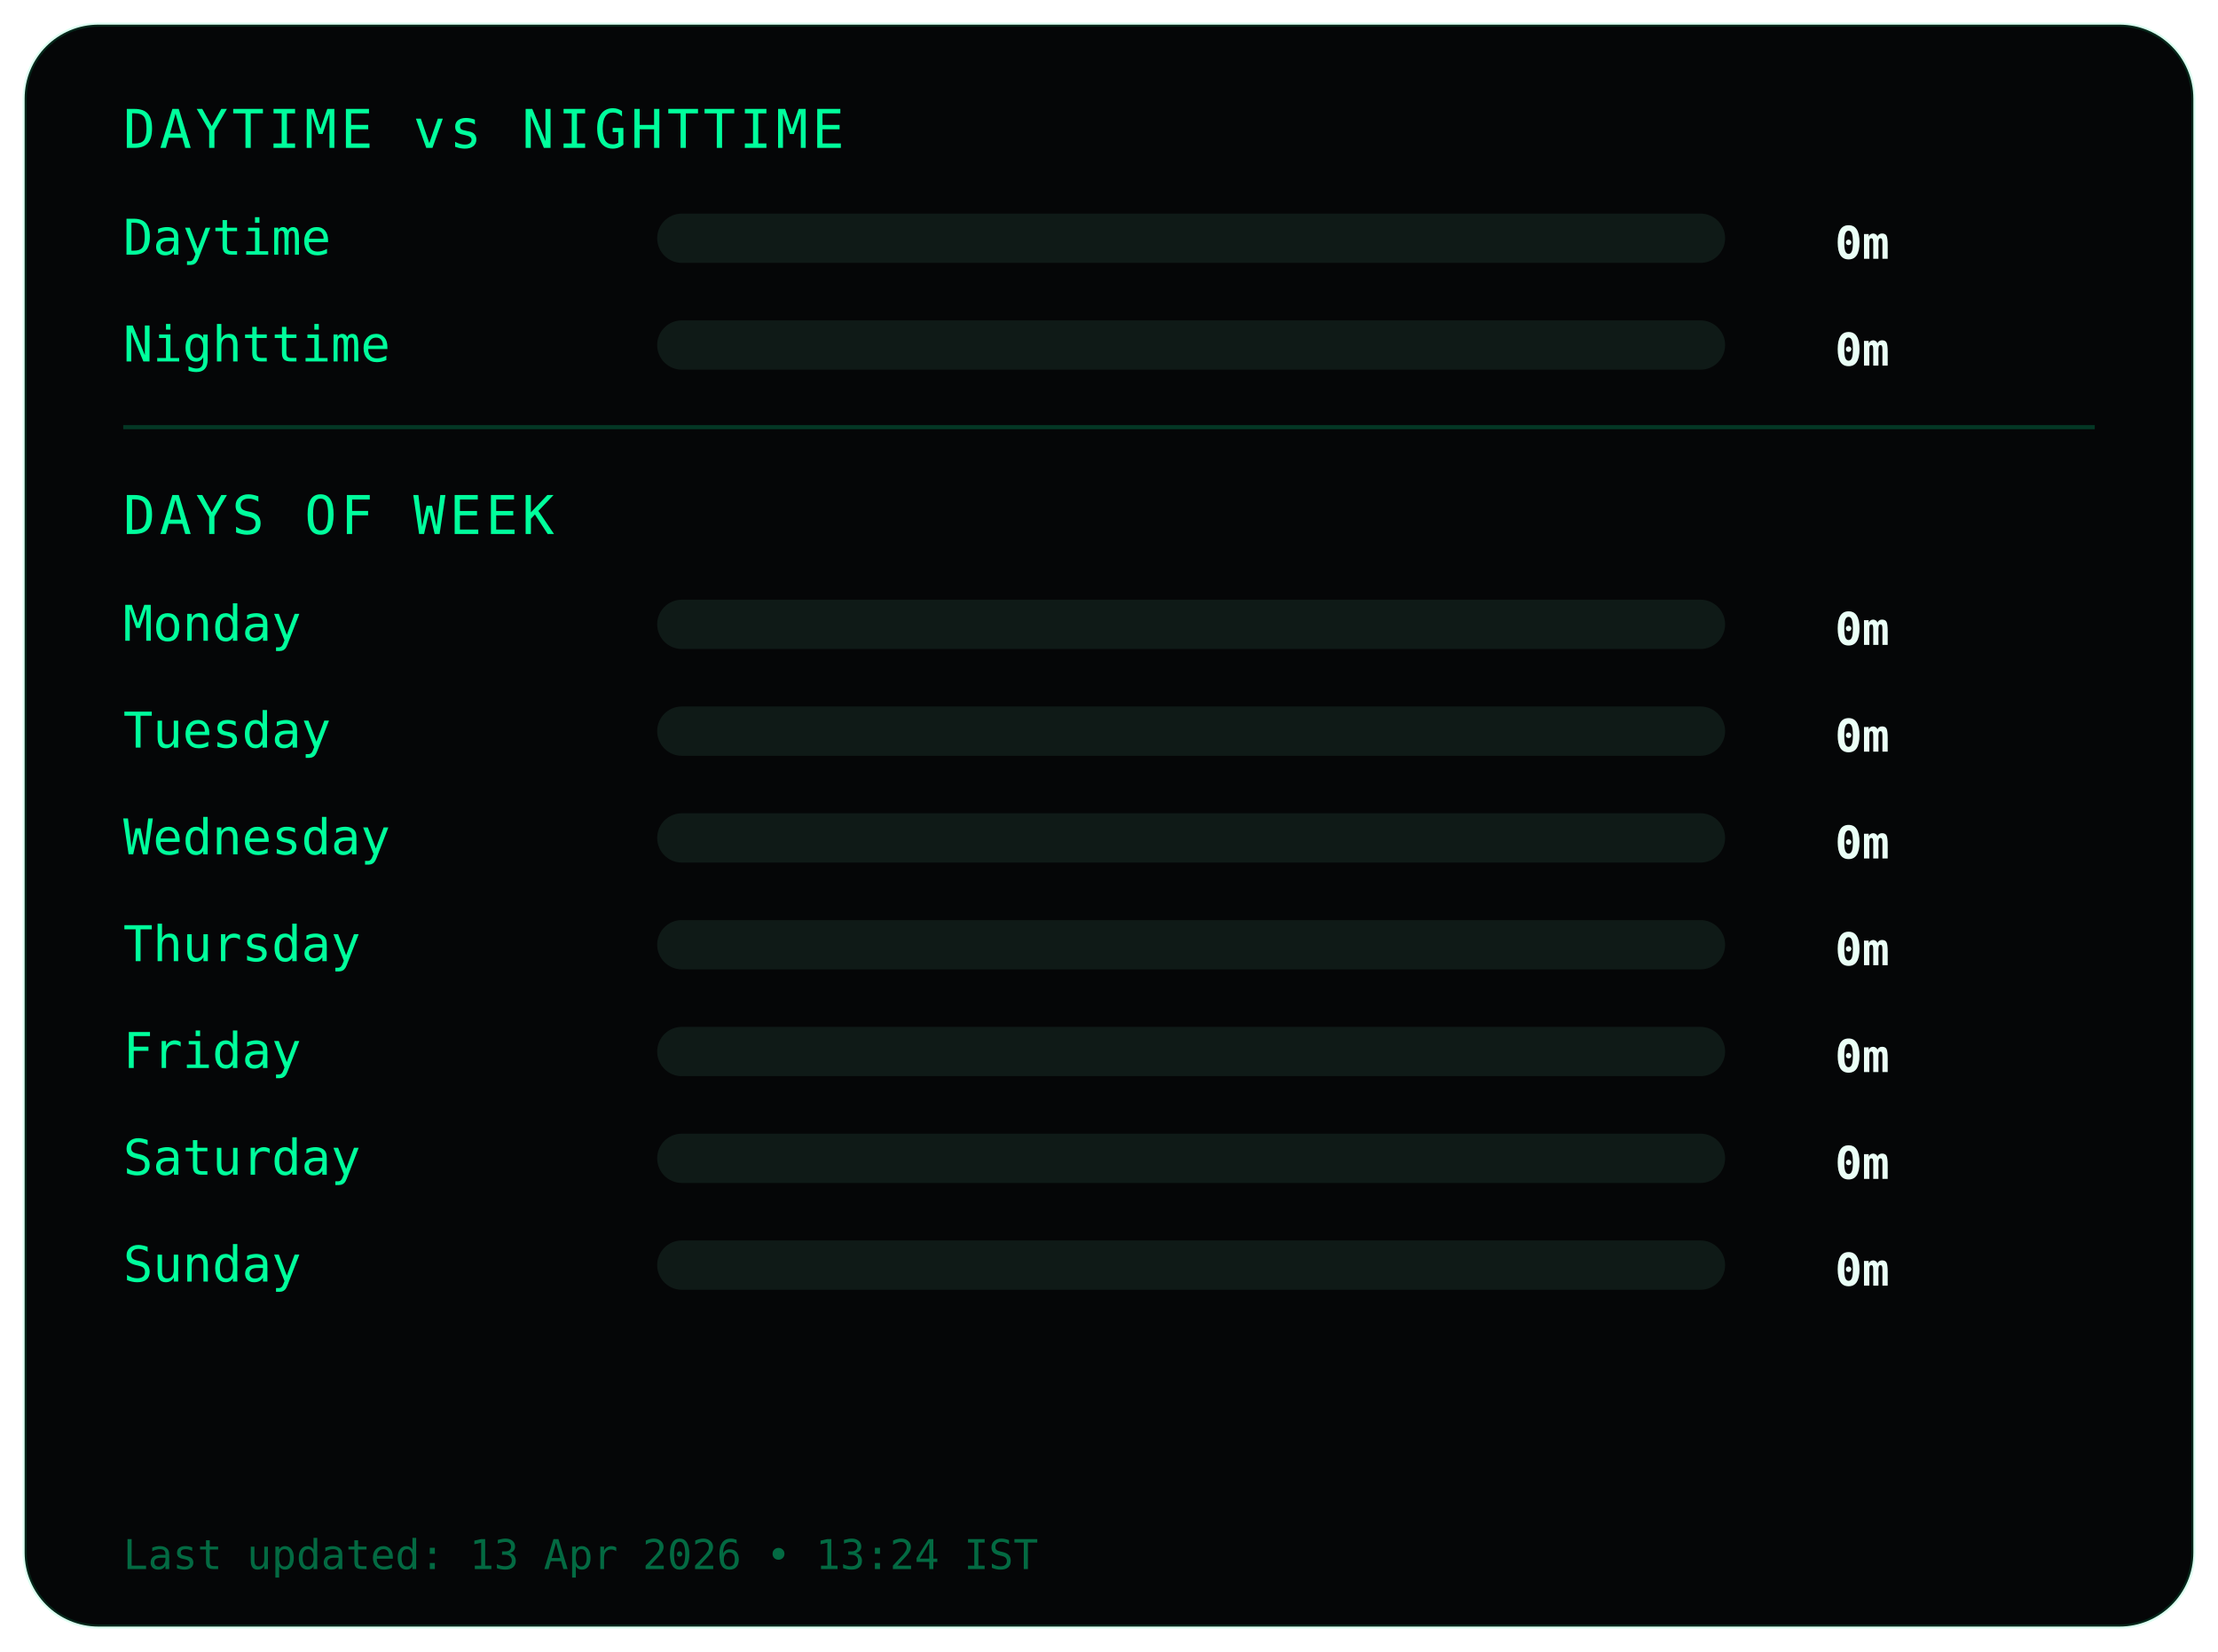
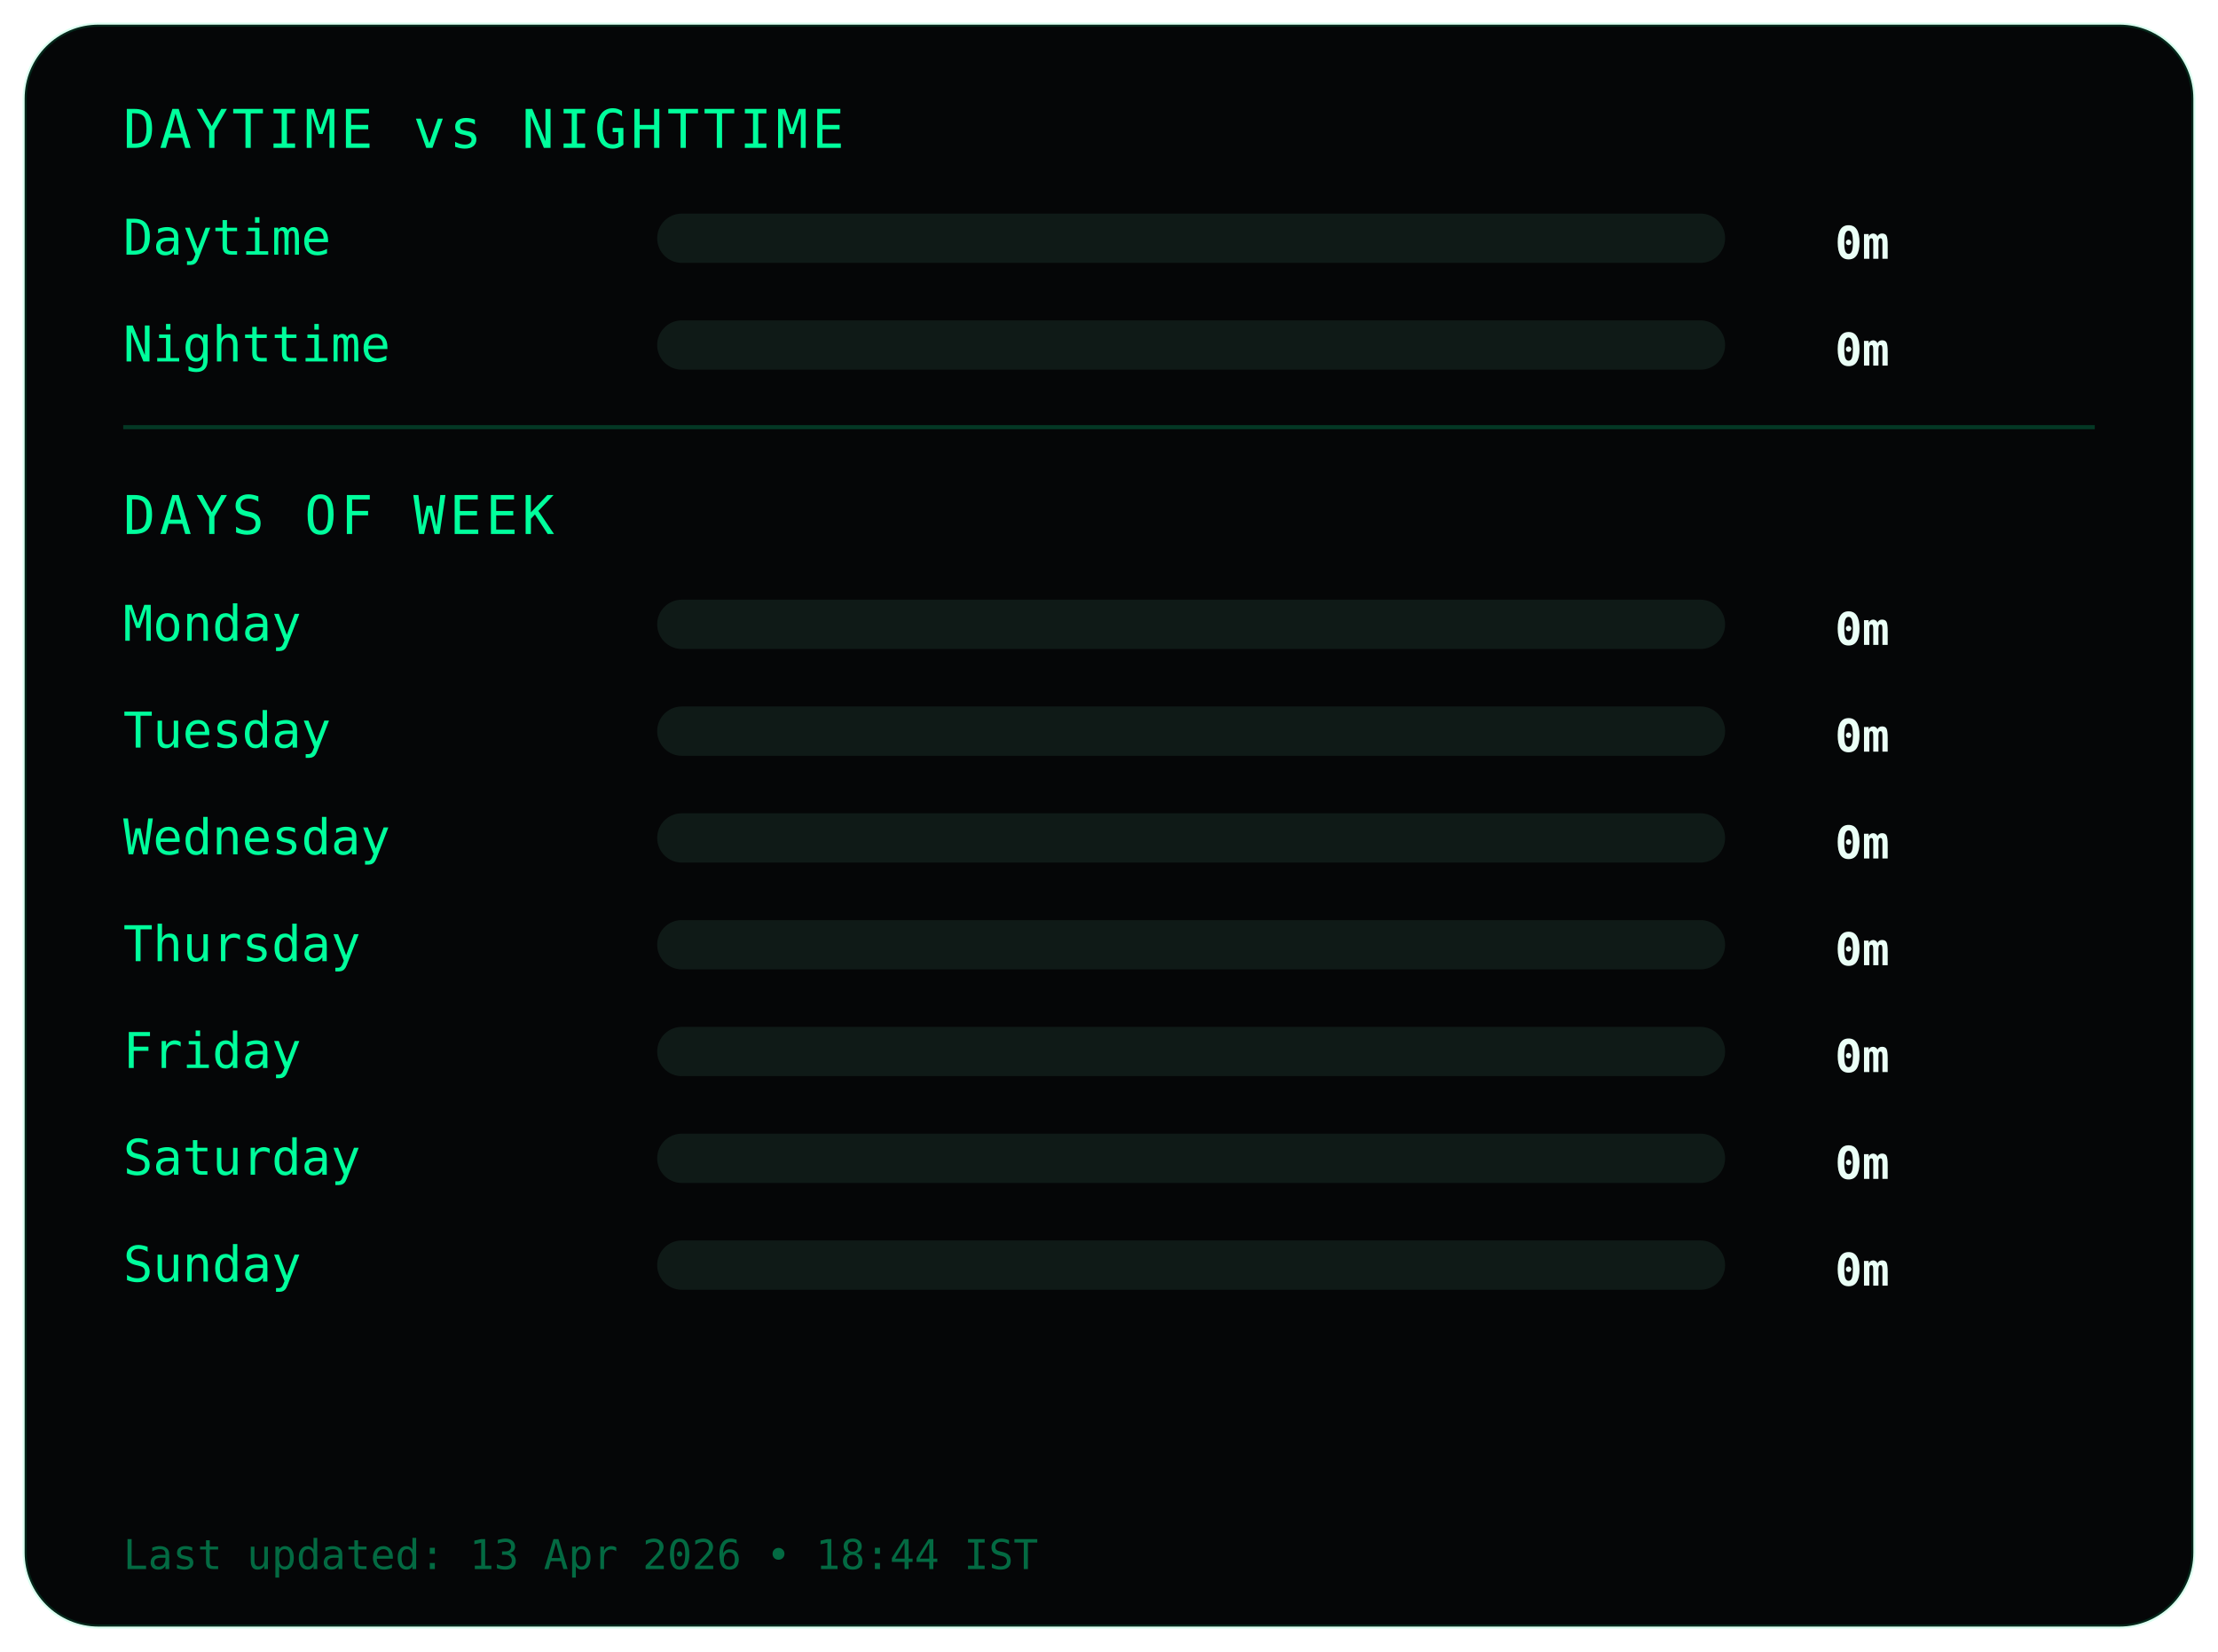
<svg xmlns="http://www.w3.org/2000/svg" width="540" height="402">
  <style>
.frame {
  fill:#050607;
  stroke:#00ff9c22;
  stroke-width:1;
}
.title {
  fill:#00ff9c;
  font-family:monospace;
  font-size:13px;
  letter-spacing:1px;
}
.label {
  fill:#00ff9c;
  font-family:monospace;
  font-size:12px;
}
.value {
  fill:#eafff6;
  font-family:monospace;
  font-size:11px;
  font-weight:bold;
  text-anchor:end;
}
.bar-bg { fill:#0f1a17; }
.bar { fill:#00ff9c; }
.divider { stroke:#00ff9c33; }
.footer {
  fill:#00ff9c66;
  font-family:monospace;
  font-size:10px;
}
</style>
  <rect class="frame" x="6" y="6" rx="18" width="528" height="390" />
  <text class="title" x="30" y="36">DAYTIME vs NIGHTTIME</text>
  <text class="label" x="30" y="62">Daytime</text>
  <rect class="bar-bg" x="160" y="52" width="260" height="12" rx="6" />
  <rect class="bar" x="160" y="52" width="0" height="12" rx="6" />
  <text class="value" x="460" y="63">0m</text>
  <text class="label" x="30" y="88">Nighttime</text>
  <rect class="bar-bg" x="160" y="78" width="260" height="12" rx="6" />
  <rect class="bar" x="160" y="78" width="0" height="12" rx="6" />
  <text class="value" x="460" y="89">0m</text>
  <line class="divider" x1="30" y1="104" x2="510" y2="104" />
  <text class="title" x="30" y="130">DAYS OF WEEK</text>
  <text class="label" x="30" y="156">Monday</text>
  <rect class="bar-bg" x="160" y="146" width="260" height="12" rx="6" />
  <rect class="bar" x="160" y="146" width="0" height="12" rx="6" />
  <text class="value" x="460" y="157">0m</text>
  <text class="label" x="30" y="182">Tuesday</text>
  <rect class="bar-bg" x="160" y="172" width="260" height="12" rx="6" />
  <rect class="bar" x="160" y="172" width="0" height="12" rx="6" />
  <text class="value" x="460" y="183">0m</text>
  <text class="label" x="30" y="208">Wednesday</text>
  <rect class="bar-bg" x="160" y="198" width="260" height="12" rx="6" />
  <rect class="bar" x="160" y="198" width="0" height="12" rx="6" />
  <text class="value" x="460" y="209">0m</text>
  <text class="label" x="30" y="234">Thursday</text>
  <rect class="bar-bg" x="160" y="224" width="260" height="12" rx="6" />
  <rect class="bar" x="160" y="224" width="0" height="12" rx="6" />
  <text class="value" x="460" y="235">0m</text>
  <text class="label" x="30" y="260">Friday</text>
  <rect class="bar-bg" x="160" y="250" width="260" height="12" rx="6" />
  <rect class="bar" x="160" y="250" width="0" height="12" rx="6" />
  <text class="value" x="460" y="261">0m</text>
  <text class="label" x="30" y="286">Saturday</text>
  <rect class="bar-bg" x="160" y="276" width="260" height="12" rx="6" />
  <rect class="bar" x="160" y="276" width="0" height="12" rx="6" />
  <text class="value" x="460" y="287">0m</text>
  <text class="label" x="30" y="312">Sunday</text>
  <rect class="bar-bg" x="160" y="302" width="260" height="12" rx="6" />
  <rect class="bar" x="160" y="302" width="0" height="12" rx="6" />
  <text class="value" x="460" y="313">0m</text>
  <text class="footer" x="30" y="382">
- Last updated: 13 Apr 2026 • 13:24 IST
+ Last updated: 13 Apr 2026 • 18:44 IST
</text>
</svg>
